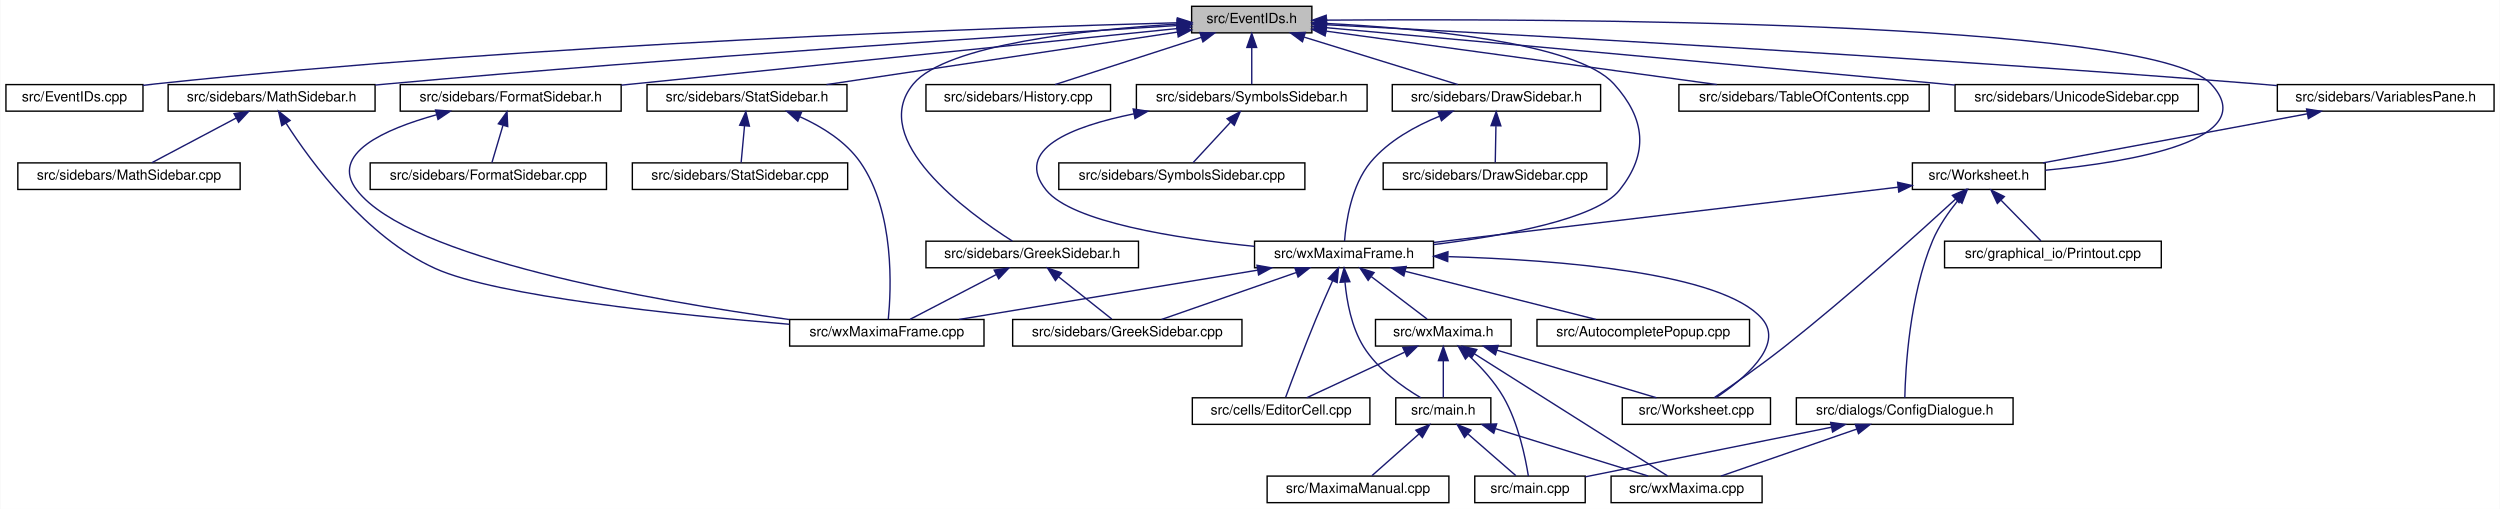
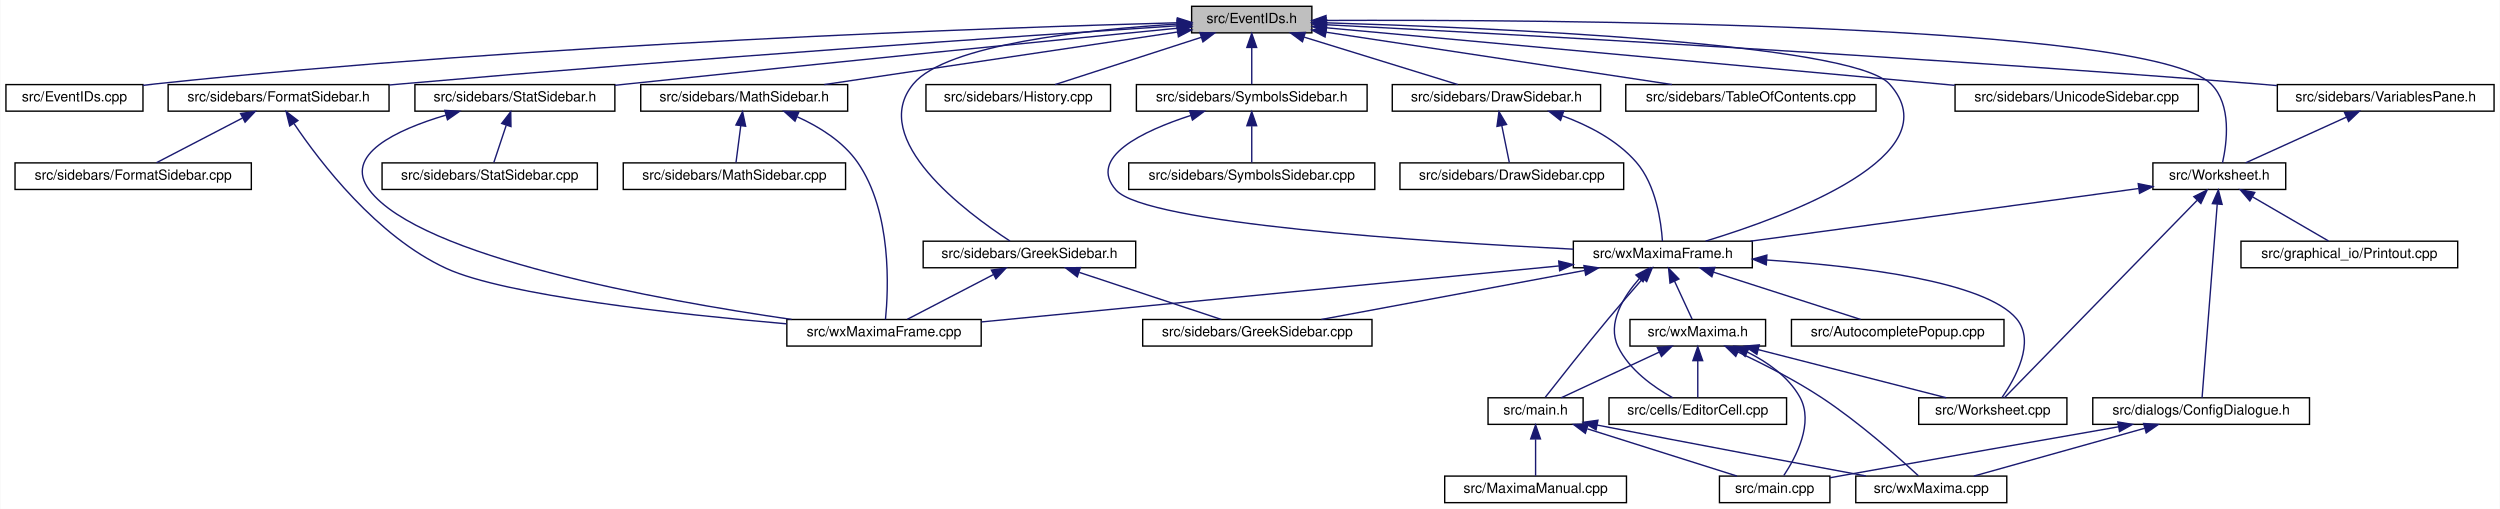
<svg xmlns="http://www.w3.org/2000/svg" xmlns:xlink="http://www.w3.org/1999/xlink" width="1788pt" height="364pt" viewBox="0.00 0.00 1787.50 364.00">
  <g id="graph0" class="graph" transform="scale(1 1) rotate(0) translate(4 360)">
    <polygon fill="white" stroke="transparent" points="-4,4 -4,-360 1783.5,-360 1783.5,4 -4,4" />
    <g id="node1" class="node">
      <g id="a_node1">
        <a xlink:title="This file declares the class EventIDs that contains unique IDs for many events wxMaxima needs.">
          <polygon fill="#bfbfbf" stroke="black" points="848,-336.5 848,-355.5 934,-355.5 934,-336.5 848,-336.5" />
          <text text-anchor="middle" x="891" y="-343.5" font-family="Helvetica,sans-Serif" font-size="10.00">src/EventIDs.h</text>
        </a>
      </g>
    </g>
    <g id="node2" class="node">
      <g id="a_node2">
        <a xlink:href="EventIDs_8cpp.html" target="_top" xlink:title="This file defines the class EventIDs that contains unique IDs for many events wxMaxima needs.">
          <polygon fill="white" stroke="black" points="0,-280.5 0,-299.5 98,-299.5 98,-280.5 0,-280.5" />
          <text text-anchor="middle" x="49" y="-287.5" font-family="Helvetica,sans-Serif" font-size="10.00">src/EventIDs.cpp</text>
        </a>
      </g>
    </g>
    <g id="edge1" class="edge">
      <path fill="none" stroke="midnightblue" d="M837.75,-343.72C710.9,-340.28 380.96,-329.05 107,-300 104.06,-299.69 101.04,-299.33 98,-298.94" />
      <polygon fill="midnightblue" stroke="midnightblue" points="837.87,-347.22 847.96,-343.99 838.06,-340.22 837.87,-347.22" />
    </g>
    <g id="node3" class="node">
      <g id="a_node3">
+         <a xlink:href="FormatSidebar_8h.html" target="_top" xlink:title="This file declares the class StatSidebar, that provides some statistics buttons.">
+           <polygon fill="white" stroke="black" points="116,-280.5 116,-299.5 274,-299.5 274,-280.5 116,-280.5" />
+           <text text-anchor="middle" x="195" y="-287.5" font-family="Helvetica,sans-Serif" font-size="10.00">src/sidebars/FormatSidebar.h</text>
+         </a>
+       </g>
+     </g>
+     <g id="edge2" class="edge">
+       <path fill="none" stroke="midnightblue" d="M837.74,-341.56C731.94,-334.62 487.84,-318.05 283,-300 280.09,-299.74 277.13,-299.48 274.14,-299.2" />
+       <polygon fill="midnightblue" stroke="midnightblue" points="837.63,-345.06 847.84,-342.22 838.09,-338.08 837.63,-345.06" />
+     </g>
+     <g id="node6" class="node">
+       <g id="a_node6">
        <a xlink:href="DrawSidebar_8h.html" target="_top" xlink:title="This file declares the class StatSidebar, that provides some statistics buttons.">
          <polygon fill="white" stroke="black" points="991.5,-280.5 991.5,-299.5 1140.5,-299.5 1140.5,-280.5 991.5,-280.5" />
          <text text-anchor="middle" x="1066" y="-287.5" font-family="Helvetica,sans-Serif" font-size="10.00">src/sidebars/DrawSidebar.h</text>
        </a>
      </g>
    </g>
-     <g id="edge2" class="edge">
+     <g id="edge5" class="edge">
      <path fill="none" stroke="midnightblue" d="M928.47,-333.44C961.47,-323.26 1008.76,-308.66 1038.4,-299.52" />
      <polygon fill="midnightblue" stroke="midnightblue" points="927.25,-330.15 918.73,-336.44 929.32,-336.84 927.25,-330.15" />
    </g>
-     <g id="node5" class="node">
-       <g id="a_node5">
+     <g id="node8" class="node">
+       <g id="a_node8">
        <a xlink:href="wxMaximaFrame_8h.html" target="_top" xlink:title="This file declares the class wxMaximaFrame.">
-           <polygon fill="white" stroke="black" points="893,-168.5 893,-187.5 1021,-187.5 1021,-168.5 893,-168.5" />
-           <text text-anchor="middle" x="957" y="-175.5" font-family="Helvetica,sans-Serif" font-size="10.00">src/wxMaximaFrame.h</text>
+           <polygon fill="white" stroke="black" points="1121,-168.5 1121,-187.5 1249,-187.5 1249,-168.5 1121,-168.5" />
+           <text text-anchor="middle" x="1185" y="-175.5" font-family="Helvetica,sans-Serif" font-size="10.00">src/wxMaximaFrame.h</text>
        </a>
      </g>
    </g>
    <g id="edge47" class="edge">
-       <path fill="none" stroke="midnightblue" d="M944.32,-343.23C1012,-339.78 1123.22,-329.63 1150,-300 1172.68,-274.91 1175.09,-250.45 1154,-224 1137.51,-203.32 1072.13,-191.39 1021.16,-185.08" />
-       <polygon fill="midnightblue" stroke="midnightblue" points="944.08,-339.74 934.26,-343.71 944.41,-346.73 944.08,-339.74" />
-     </g>
-     <g id="node16" class="node">
-       <g id="a_node16">
-         <a xlink:href="FormatSidebar_8h.html" target="_top" xlink:title="This file declares the class StatSidebar, that provides some statistics buttons.">
-           <polygon fill="white" stroke="black" points="282,-280.5 282,-299.5 440,-299.5 440,-280.5 282,-280.5" />
-           <text text-anchor="middle" x="361" y="-287.5" font-family="Helvetica,sans-Serif" font-size="10.00">src/sidebars/FormatSidebar.h</text>
-         </a>
-       </g>
-     </g>
-     <g id="edge20" class="edge">
-       <path fill="none" stroke="midnightblue" d="M837.76,-339.59C754.72,-331.14 589.33,-314.32 449,-300 446.1,-299.7 443.14,-299.4 440.15,-299.1" />
-       <polygon fill="midnightblue" stroke="midnightblue" points="837.41,-343.07 847.71,-340.6 838.12,-336.11 837.41,-343.07" />
+       <path fill="none" stroke="midnightblue" d="M944.32,-343.68C1058.89,-340.28 1320.39,-329.37 1347,-300 1393.08,-249.15 1274.3,-205.4 1215.59,-187.56" />
+       <polygon fill="midnightblue" stroke="midnightblue" points="943.92,-340.19 934.03,-343.97 944.13,-347.18 943.92,-340.19" />
    </g>
    <g id="node18" class="node">
      <g id="a_node18">
        <a xlink:href="GreekSidebar_8h.html" target="_top" xlink:title="This file declares the class wxMaximaFrame.">
-           <polygon fill="white" stroke="black" points="658,-168.5 658,-187.5 810,-187.5 810,-168.5 658,-168.5" />
-           <text text-anchor="middle" x="734" y="-175.5" font-family="Helvetica,sans-Serif" font-size="10.00">src/sidebars/GreekSidebar.h</text>
+           <polygon fill="white" stroke="black" points="656,-168.5 656,-187.5 808,-187.5 808,-168.5 656,-168.5" />
+           <text text-anchor="middle" x="732" y="-175.5" font-family="Helvetica,sans-Serif" font-size="10.00">src/sidebars/GreekSidebar.h</text>
        </a>
      </g>
    </g>
    <g id="edge23" class="edge">
-       <path fill="none" stroke="midnightblue" d="M837.44,-342.77C773.58,-338.85 672.48,-328.25 649,-300 615.85,-260.12 687.94,-207.84 719.82,-187.56" />
+       <path fill="none" stroke="midnightblue" d="M837.44,-342.77C773.58,-338.85 672.48,-328.25 649,-300 616.11,-260.43 686.8,-207.97 718.09,-187.6" />
      <polygon fill="midnightblue" stroke="midnightblue" points="837.56,-346.28 847.74,-343.36 837.96,-339.29 837.56,-346.28" />
    </g>
    <g id="node19" class="node">
      <g id="a_node19">
        <a xlink:href="History_8cpp.html" target="_top" xlink:title="This file defines the class History.">
          <polygon fill="white" stroke="black" points="658,-280.5 658,-299.5 790,-299.5 790,-280.5 658,-280.5" />
          <text text-anchor="middle" x="724" y="-287.5" font-family="Helvetica,sans-Serif" font-size="10.00">src/sidebars/History.cpp</text>
        </a>
      </g>
    </g>
    <g id="edge26" class="edge">
      <path fill="none" stroke="midnightblue" d="M854.83,-333.3C823.36,-323.13 778.51,-308.62 750.34,-299.52" />
      <polygon fill="midnightblue" stroke="midnightblue" points="853.95,-336.7 864.54,-336.44 856.1,-330.04 853.95,-336.7" />
    </g>
    <g id="node20" class="node">
      <g id="a_node20">
-         <a xlink:href="MathSidebar_8h.html" target="_top" xlink:title="This file declares the class wxMaximaFrame.">
-           <polygon fill="white" stroke="black" points="116,-280.5 116,-299.5 264,-299.5 264,-280.5 116,-280.5" />
-           <text text-anchor="middle" x="190" y="-287.5" font-family="Helvetica,sans-Serif" font-size="10.00">src/sidebars/MathSidebar.h</text>
+         <a xlink:href="StatSidebar_8h.html" target="_top" xlink:title="This file declares the class StatSidebar, that provides some statistics buttons.">
+           <polygon fill="white" stroke="black" points="292.5,-280.5 292.5,-299.5 435.5,-299.5 435.5,-280.5 292.5,-280.5" />
+           <text text-anchor="middle" x="364" y="-287.5" font-family="Helvetica,sans-Serif" font-size="10.00">src/sidebars/StatSidebar.h</text>
        </a>
      </g>
    </g>
    <g id="edge27" class="edge">
-       <path fill="none" stroke="midnightblue" d="M837.65,-341.75C730.53,-335.09 481.66,-318.9 273,-300 270.11,-299.74 267.17,-299.46 264.2,-299.18" />
-       <polygon fill="midnightblue" stroke="midnightblue" points="837.68,-345.26 847.88,-342.39 838.11,-338.27 837.68,-345.26" />
+       <path fill="none" stroke="midnightblue" d="M837.92,-339.82C754.32,-331.62 586.9,-315.04 445,-300 441.9,-299.67 438.74,-299.33 435.55,-298.99" />
+       <polygon fill="midnightblue" stroke="midnightblue" points="837.64,-343.31 847.93,-340.8 838.32,-336.34 837.64,-343.31" />
    </g>
    <g id="node22" class="node">
      <g id="a_node22">
-         <a xlink:href="StatSidebar_8h.html" target="_top" xlink:title="This file declares the class StatSidebar, that provides some statistics buttons.">
-           <polygon fill="white" stroke="black" points="458.5,-280.5 458.5,-299.5 601.5,-299.5 601.5,-280.5 458.5,-280.5" />
-           <text text-anchor="middle" x="530" y="-287.5" font-family="Helvetica,sans-Serif" font-size="10.00">src/sidebars/StatSidebar.h</text>
+         <a xlink:href="MathSidebar_8h.html" target="_top" xlink:title="This file declares the class wxMaximaFrame.">
+           <polygon fill="white" stroke="black" points="454,-280.5 454,-299.5 602,-299.5 602,-280.5 454,-280.5" />
+           <text text-anchor="middle" x="528" y="-287.5" font-family="Helvetica,sans-Serif" font-size="10.00">src/sidebars/MathSidebar.h</text>
        </a>
      </g>
    </g>
    <g id="edge30" class="edge">
-       <path fill="none" stroke="midnightblue" d="M837.87,-337.05C770.75,-327.01 655.73,-309.81 586.89,-299.51" />
-       <polygon fill="midnightblue" stroke="midnightblue" points="837.41,-340.52 847.81,-338.54 838.44,-333.6 837.41,-340.52" />
+       <path fill="none" stroke="midnightblue" d="M837.95,-337.11C770.56,-327.08 654.7,-309.85 585.33,-299.53" />
+       <polygon fill="midnightblue" stroke="midnightblue" points="837.53,-340.58 847.93,-338.59 838.56,-333.66 837.53,-340.58" />
    </g>
    <g id="node24" class="node">
      <g id="a_node24">
+         <a xlink:href="TableOfContents_8cpp.html" target="_top" xlink:title="This file defines the class Structure.">
+           <polygon fill="white" stroke="black" points="1158.5,-280.5 1158.5,-299.5 1337.5,-299.5 1337.5,-280.5 1158.5,-280.5" />
+           <text text-anchor="middle" x="1248" y="-287.5" font-family="Helvetica,sans-Serif" font-size="10.00">src/sidebars/TableOfContents.cpp</text>
+         </a>
+       </g>
+     </g>
+     <g id="edge33" class="edge">
+       <path fill="none" stroke="midnightblue" d="M944.31,-336.94C1010.73,-326.89 1123.72,-309.8 1191.56,-299.54" />
+       <polygon fill="midnightblue" stroke="midnightblue" points="943.43,-333.53 934.06,-338.49 944.47,-340.45 943.43,-333.53" />
+     </g>
+     <g id="node25" class="node">
+       <g id="a_node25">
        <a xlink:href="SymbolsSidebar_8h.html" target="_top" xlink:title="This file declares the class wxMaximaFrame.">
          <polygon fill="white" stroke="black" points="808.5,-280.5 808.5,-299.5 973.5,-299.5 973.5,-280.5 808.5,-280.5" />
          <text text-anchor="middle" x="891" y="-287.5" font-family="Helvetica,sans-Serif" font-size="10.00">src/sidebars/SymbolsSidebar.h</text>
        </a>
      </g>
    </g>
-     <g id="edge33" class="edge">
+     <g id="edge34" class="edge">
      <path fill="none" stroke="midnightblue" d="M891,-325.8C891,-316.91 891,-306.78 891,-299.75" />
      <polygon fill="midnightblue" stroke="midnightblue" points="887.5,-326.08 891,-336.08 894.5,-326.08 887.5,-326.08" />
-     </g>
-     <g id="node26" class="node">
-       <g id="a_node26">
-         <a xlink:href="TableOfContents_8cpp.html" target="_top" xlink:title="This file defines the class Structure.">
-           <polygon fill="white" stroke="black" points="1196.5,-280.5 1196.5,-299.5 1375.5,-299.5 1375.5,-280.5 1196.5,-280.5" />
-           <text text-anchor="middle" x="1286" y="-287.5" font-family="Helvetica,sans-Serif" font-size="10.00">src/sidebars/TableOfContents.cpp</text>
-         </a>
-       </g>
-     </g>
-     <g id="edge36" class="edge">
-       <path fill="none" stroke="midnightblue" d="M944.31,-337.71C1016.89,-327.79 1146.58,-310.06 1223.61,-299.53" />
-       <polygon fill="midnightblue" stroke="midnightblue" points="943.46,-334.3 934.02,-339.12 944.41,-341.23 943.46,-334.3" />
    </g>
    <g id="node27" class="node">
      <g id="a_node27">
        <a xlink:href="UnicodeSidebar_8cpp.html" target="_top" xlink:title="This file defines the class UnicodeSidebar.">
          <polygon fill="white" stroke="black" points="1394,-280.5 1394,-299.5 1568,-299.5 1568,-280.5 1394,-280.5" />
          <text text-anchor="middle" x="1481" y="-287.5" font-family="Helvetica,sans-Serif" font-size="10.00">src/sidebars/UnicodeSidebar.cpp</text>
        </a>
      </g>
    </g>
    <g id="edge37" class="edge">
-       <path fill="none" stroke="midnightblue" d="M944.31,-340.19C1034.88,-332.01 1224.61,-314.82 1385,-300 1387.92,-299.73 1390.88,-299.46 1393.88,-299.18" />
-       <polygon fill="midnightblue" stroke="midnightblue" points="943.93,-336.71 934.29,-341.1 944.56,-343.68 943.93,-336.71" />
+       <path fill="none" stroke="midnightblue" d="M944.46,-340.11C1046.52,-330.77 1269.95,-310.32 1393.87,-298.97" />
+       <polygon fill="midnightblue" stroke="midnightblue" points="944.02,-336.63 934.38,-341.03 944.66,-343.6 944.02,-336.63" />
    </g>
    <g id="node28" class="node">
      <g id="a_node28">
        <a xlink:href="VariablesPane_8h.html" target="_top" xlink:title="The file that contains the &quot;variables&quot; sidepane.">
          <polygon fill="white" stroke="black" points="1624.5,-280.5 1624.5,-299.5 1779.5,-299.5 1779.5,-280.5 1624.5,-280.5" />
          <text text-anchor="middle" x="1702" y="-287.5" font-family="Helvetica,sans-Serif" font-size="10.00">src/sidebars/VariablesPane.h</text>
        </a>
      </g>
    </g>
    <g id="edge38" class="edge">
      <path fill="none" stroke="midnightblue" d="M944.74,-342.28C1064.35,-336.09 1361.61,-319.92 1610,-300 1614.64,-299.63 1619.41,-299.22 1624.22,-298.8" />
      <polygon fill="midnightblue" stroke="midnightblue" points="944.2,-338.8 934.4,-342.81 944.56,-345.79 944.2,-338.8" />
    </g>
    <g id="node29" class="node">
      <g id="a_node29">
        <a xlink:href="Worksheet_8h.html" target="_top" xlink:title="This file defines the class Worksheet.">
-           <polygon fill="white" stroke="black" points="1363.5,-224.5 1363.5,-243.5 1458.5,-243.5 1458.5,-224.5 1363.5,-224.5" />
-           <text text-anchor="middle" x="1411" y="-231.5" font-family="Helvetica,sans-Serif" font-size="10.00">src/Worksheet.h</text>
+           <polygon fill="white" stroke="black" points="1535.5,-224.5 1535.5,-243.5 1630.5,-243.5 1630.5,-224.5 1535.5,-224.5" />
+           <text text-anchor="middle" x="1583" y="-231.5" font-family="Helvetica,sans-Serif" font-size="10.00">src/Worksheet.h</text>
        </a>
      </g>
    </g>
    <g id="edge46" class="edge">
-       <path fill="none" stroke="midnightblue" d="M944.42,-345.59C1098.27,-346.72 1534.08,-345.83 1577,-300 1614.61,-259.85 1519.96,-244.12 1458.59,-238.25" />
-       <polygon fill="midnightblue" stroke="midnightblue" points="944.3,-342.09 934.27,-345.51 944.25,-349.09 944.3,-342.09" />
+       <path fill="none" stroke="midnightblue" d="M944.23,-345.39C1097.54,-346 1532.02,-343.8 1577,-300 1592.1,-285.29 1588.43,-257.64 1585.29,-243.62" />
+       <polygon fill="midnightblue" stroke="midnightblue" points="944.13,-341.89 934.11,-345.35 944.1,-348.89 944.13,-341.89" />
    </g>
    <g id="node4" class="node">
      <g id="a_node4">
-         <a xlink:href="DrawSidebar_8cpp.html" target="_top" xlink:title="This file defines the class StatSidebar.">
-           <polygon fill="white" stroke="black" points="985,-224.5 985,-243.5 1145,-243.5 1145,-224.5 985,-224.5" />
-           <text text-anchor="middle" x="1065" y="-231.5" font-family="Helvetica,sans-Serif" font-size="10.00">src/sidebars/DrawSidebar.cpp</text>
+         <a xlink:href="FormatSidebar_8cpp.html" target="_top" xlink:title="This file defines the class FormatSidebar.">
+           <polygon fill="white" stroke="black" points="6.5,-224.5 6.5,-243.5 175.5,-243.5 175.5,-224.5 6.5,-224.5" />
+           <text text-anchor="middle" x="91" y="-231.5" font-family="Helvetica,sans-Serif" font-size="10.00">src/sidebars/FormatSidebar.cpp</text>
        </a>
      </g>
    </g>
    <g id="edge3" class="edge">
-       <path fill="none" stroke="midnightblue" d="M1065.64,-269.8C1065.48,-260.91 1065.29,-250.78 1065.16,-243.75" />
-       <polygon fill="midnightblue" stroke="midnightblue" points="1062.15,-270.15 1065.83,-280.08 1069.15,-270.02 1062.15,-270.15" />
+       <path fill="none" stroke="midnightblue" d="M169.17,-275.59C149.94,-265.61 124.26,-252.27 107.67,-243.65" />
+       <polygon fill="midnightblue" stroke="midnightblue" points="167.8,-278.82 178.29,-280.32 171.03,-272.61 167.8,-278.82" />
+     </g>
+     <g id="node5" class="node">
+       <g id="a_node5">
+         <a xlink:href="wxMaximaFrame_8cpp.html" target="_top" xlink:title="This file defines the class wxMaximaFrame.">
+           <polygon fill="white" stroke="black" points="558.5,-112.5 558.5,-131.5 697.5,-131.5 697.5,-112.5 558.5,-112.5" />
+           <text text-anchor="middle" x="628" y="-119.5" font-family="Helvetica,sans-Serif" font-size="10.00">src/wxMaximaFrame.cpp</text>
+         </a>
+       </g>
    </g>
    <g id="edge4" class="edge">
-       <path fill="none" stroke="midnightblue" d="M1025.39,-276.92C1007.98,-269.86 988.75,-259.27 976,-244 962.13,-227.4 958.38,-201.08 957.37,-187.59" />
-       <polygon fill="midnightblue" stroke="midnightblue" points="1024.23,-280.22 1034.82,-280.48 1026.7,-273.67 1024.23,-280.22" />
-     </g>
-     <g id="node6" class="node">
-       <g id="a_node6">
-         <a xlink:href="AutocompletePopup_8cpp.html" target="_top" xlink:title="This file defines the class AutocompletePopup.">
-           <polygon fill="white" stroke="black" points="1095,-112.5 1095,-131.5 1247,-131.5 1247,-112.5 1095,-112.5" />
-           <text text-anchor="middle" x="1171" y="-119.5" font-family="Helvetica,sans-Serif" font-size="10.00">src/AutocompletePopup.cpp</text>
-         </a>
-       </g>
-     </g>
-     <g id="edge5" class="edge">
-       <path fill="none" stroke="midnightblue" d="M1000.76,-165.96C1041.17,-155.76 1100.37,-140.82 1137.25,-131.52" />
-       <polygon fill="midnightblue" stroke="midnightblue" points="999.75,-162.6 990.91,-168.44 1001.46,-169.39 999.75,-162.6" />
+       <path fill="none" stroke="midnightblue" d="M206.04,-271.59C224.67,-243.96 265.22,-190.88 315,-168 357.09,-148.66 479.69,-135.26 558.38,-128.38" />
+       <polygon fill="midnightblue" stroke="midnightblue" points="202.95,-269.93 200.39,-280.21 208.8,-273.77 202.95,-269.93" />
    </g>
    <g id="node7" class="node">
      <g id="a_node7">
+         <a xlink:href="DrawSidebar_8cpp.html" target="_top" xlink:title="This file defines the class StatSidebar.">
+           <polygon fill="white" stroke="black" points="997,-224.5 997,-243.5 1157,-243.5 1157,-224.5 997,-224.5" />
+           <text text-anchor="middle" x="1077" y="-231.5" font-family="Helvetica,sans-Serif" font-size="10.00">src/sidebars/DrawSidebar.cpp</text>
+         </a>
+       </g>
+     </g>
+     <g id="edge6" class="edge">
+       <path fill="none" stroke="midnightblue" d="M1069.85,-270.1C1071.68,-261.14 1073.77,-250.86 1075.22,-243.75" />
+       <polygon fill="midnightblue" stroke="midnightblue" points="1066.38,-269.59 1067.82,-280.08 1073.24,-270.98 1066.38,-269.59" />
+     </g>
+     <g id="edge7" class="edge">
+       <path fill="none" stroke="midnightblue" d="M1113.14,-277.17C1131.91,-270.3 1152.27,-259.78 1166,-244 1180.2,-227.68 1183.8,-201.24 1184.71,-187.66" />
+       <polygon fill="midnightblue" stroke="midnightblue" points="1111.85,-273.91 1103.51,-280.44 1114.1,-280.54 1111.85,-273.91" />
+     </g>
+     <g id="edge22" class="edge">
+       <path fill="none" stroke="midnightblue" d="M1110.65,-169.79C1002.46,-159.3 803.05,-139.97 697.6,-129.75" />
+       <polygon fill="midnightblue" stroke="midnightblue" points="1110.54,-173.3 1120.83,-170.78 1111.22,-166.33 1110.54,-173.3" />
+     </g>
+     <g id="node9" class="node">
+       <g id="a_node9">
+         <a xlink:href="AutocompletePopup_8cpp.html" target="_top" xlink:title="This file defines the class AutocompletePopup.">
+           <polygon fill="white" stroke="black" points="1277,-112.5 1277,-131.5 1429,-131.5 1429,-112.5 1277,-112.5" />
+           <text text-anchor="middle" x="1353" y="-119.5" font-family="Helvetica,sans-Serif" font-size="10.00">src/AutocompletePopup.cpp</text>
+         </a>
+       </g>
+     </g>
+     <g id="edge8" class="edge">
+       <path fill="none" stroke="midnightblue" d="M1221.39,-165.3C1253.04,-155.13 1298.17,-140.62 1326.5,-131.52" />
+       <polygon fill="midnightblue" stroke="midnightblue" points="1220.07,-162.05 1211.62,-168.44 1222.21,-168.72 1220.07,-162.05" />
+     </g>
+     <g id="node10" class="node">
+       <g id="a_node10">
        <a xlink:href="EditorCell_8cpp.html" target="_top" xlink:title="This file defines the class EditorCell.">
-           <polygon fill="white" stroke="black" points="848.5,-56.5 848.5,-75.5 975.5,-75.5 975.5,-56.5 848.5,-56.5" />
-           <text text-anchor="middle" x="912" y="-63.5" font-family="Helvetica,sans-Serif" font-size="10.00">src/cells/EditorCell.cpp</text>
-         </a>
-       </g>
-     </g>
-     <g id="edge6" class="edge">
-       <path fill="none" stroke="midnightblue" d="M948.8,-159.11C945.1,-150.9 940.73,-141 937,-132 928.76,-112.12 919.89,-88.46 915.25,-75.89" />
-       <polygon fill="midnightblue" stroke="midnightblue" points="945.71,-160.77 953.03,-168.43 952.08,-157.88 945.71,-160.77" />
-     </g>
-     <g id="node8" class="node">
-       <g id="a_node8">
+           <polygon fill="white" stroke="black" points="1146.5,-56.5 1146.5,-75.5 1273.5,-75.5 1273.5,-56.5 1146.5,-56.5" />
+           <text text-anchor="middle" x="1210" y="-63.5" font-family="Helvetica,sans-Serif" font-size="10.00">src/cells/EditorCell.cpp</text>
+         </a>
+       </g>
+     </g>
+     <g id="edge9" class="edge">
+       <path fill="none" stroke="midnightblue" d="M1168.25,-160.84C1156.75,-147.71 1144.91,-128.69 1153,-112 1161.03,-95.43 1178.44,-83.13 1191.92,-75.61" />
+       <polygon fill="midnightblue" stroke="midnightblue" points="1165.77,-163.32 1175.18,-168.19 1170.86,-158.51 1165.77,-163.32" />
+     </g>
+     <g id="node11" class="node">
+       <g id="a_node11">
        <a xlink:href="main_8h.html" target="_top" xlink:title="This file declares the class wxMaxima that contains most of the program's logic.">
-           <polygon fill="white" stroke="black" points="994,-56.5 994,-75.5 1062,-75.5 1062,-56.5 994,-56.5" />
-           <text text-anchor="middle" x="1028" y="-63.5" font-family="Helvetica,sans-Serif" font-size="10.00">src/main.h</text>
-         </a>
-       </g>
-     </g>
-     <g id="edge7" class="edge">
-       <path fill="none" stroke="midnightblue" d="M957.69,-158.14C958.96,-144.44 962.32,-125.93 971,-112 981,-95.95 998.85,-83.26 1011.92,-75.5" />
-       <polygon fill="midnightblue" stroke="midnightblue" points="954.19,-158.11 957.05,-168.32 961.17,-158.56 954.19,-158.11" />
+           <polygon fill="white" stroke="black" points="1060,-56.5 1060,-75.5 1128,-75.5 1128,-56.5 1060,-56.5" />
+           <text text-anchor="middle" x="1094" y="-63.5" font-family="Helvetica,sans-Serif" font-size="10.00">src/main.h</text>
+         </a>
+       </g>
+     </g>
+     <g id="edge10" class="edge">
+       <path fill="none" stroke="midnightblue" d="M1170.67,-160.78C1163.23,-152.28 1154.04,-141.65 1146,-132 1129.54,-112.23 1110.83,-88.53 1100.96,-75.92" />
+       <polygon fill="midnightblue" stroke="midnightblue" points="1168.19,-163.26 1177.42,-168.46 1173.45,-158.64 1168.19,-163.26" />
+     </g>
+     <g id="node15" class="node">
+       <g id="a_node15">
+         <a xlink:href="GreekSidebar_8cpp.html" target="_top" xlink:title="This file defines the class GreekSidebar.">
+           <polygon fill="white" stroke="black" points="813,-112.5 813,-131.5 977,-131.5 977,-112.5 813,-112.5" />
+           <text text-anchor="middle" x="895" y="-119.5" font-family="Helvetica,sans-Serif" font-size="10.00">src/sidebars/GreekSidebar.cpp</text>
+         </a>
+       </g>
+     </g>
+     <g id="edge14" class="edge">
+       <path fill="none" stroke="midnightblue" d="M1129.15,-166.6C1074.35,-156.4 991.77,-141.02 940.74,-131.52" />
+       <polygon fill="midnightblue" stroke="midnightblue" points="1128.58,-170.05 1139.05,-168.44 1129.86,-163.17 1128.58,-170.05" />
+     </g>
+     <g id="node16" class="node">
+       <g id="a_node16">
+         <a xlink:href="Worksheet_8cpp.html" target="_top" xlink:title="This file defines the class Worksheet.">
+           <polygon fill="white" stroke="black" points="1368,-56.5 1368,-75.5 1474,-75.5 1474,-56.5 1368,-56.5" />
+           <text text-anchor="middle" x="1421" y="-63.5" font-family="Helvetica,sans-Serif" font-size="10.00">src/Worksheet.cpp</text>
+         </a>
+       </g>
+     </g>
+     <g id="edge15" class="edge">
+       <path fill="none" stroke="midnightblue" d="M1259.23,-174.05C1325.51,-169.68 1415.52,-158.83 1438,-132 1451.78,-115.55 1436.97,-89.17 1427.55,-75.63" />
+       <polygon fill="midnightblue" stroke="midnightblue" points="1258.98,-170.56 1249.22,-174.68 1259.42,-177.55 1258.98,-170.56" />
+     </g>
+     <g id="node17" class="node">
+       <g id="a_node17">
+         <a xlink:href="wxMaxima_8h.html" target="_top" xlink:title="This file declares the class wxMaxima that contains most of the program's logic.">
+           <polygon fill="white" stroke="black" points="1161.5,-112.5 1161.5,-131.5 1258.5,-131.5 1258.5,-112.5 1161.5,-112.5" />
+           <text text-anchor="middle" x="1210" y="-119.5" font-family="Helvetica,sans-Serif" font-size="10.00">src/wxMaxima.h</text>
+         </a>
+       </g>
+     </g>
+     <g id="edge16" class="edge">
+       <path fill="none" stroke="midnightblue" d="M1193.34,-158.98C1197.58,-149.82 1202.55,-139.09 1205.95,-131.75" />
+       <polygon fill="midnightblue" stroke="midnightblue" points="1190.15,-157.54 1189.13,-168.08 1196.51,-160.48 1190.15,-157.54" />
    </g>
    <g id="node12" class="node">
      <g id="a_node12">
-         <a xlink:href="GreekSidebar_8cpp.html" target="_top" xlink:title="This file defines the class GreekSidebar.">
-           <polygon fill="white" stroke="black" points="720,-112.5 720,-131.5 884,-131.5 884,-112.5 720,-112.5" />
-           <text text-anchor="middle" x="802" y="-119.5" font-family="Helvetica,sans-Serif" font-size="10.00">src/sidebars/GreekSidebar.cpp</text>
+         <a xlink:href="main_8cpp.html" target="_top" xlink:title="The file that defines the starting point of the program.">
+           <polygon fill="white" stroke="black" points="1225.5,-0.5 1225.5,-19.5 1304.5,-19.5 1304.5,-0.5 1225.5,-0.5" />
+           <text text-anchor="middle" x="1265" y="-7.5" font-family="Helvetica,sans-Serif" font-size="10.00">src/main.cpp</text>
        </a>
      </g>
    </g>
    <g id="edge11" class="edge">
-       <path fill="none" stroke="midnightblue" d="M922.67,-165.04C893.5,-154.88 852.36,-140.55 826.45,-131.52" />
-       <polygon fill="midnightblue" stroke="midnightblue" points="921.84,-168.46 932.44,-168.44 924.15,-161.85 921.84,-168.46" />
+       <path fill="none" stroke="midnightblue" d="M1131.04,-53.3C1163.26,-43.13 1209.19,-28.62 1238.03,-19.52" />
+       <polygon fill="midnightblue" stroke="midnightblue" points="1129.58,-50.09 1121.1,-56.44 1131.69,-56.77 1129.58,-50.09" />
    </g>
    <g id="node13" class="node">
      <g id="a_node13">
-         <a xlink:href="wxMaxima_8h.html" target="_top" xlink:title="This file declares the class wxMaxima that contains most of the program's logic.">
-           <polygon fill="white" stroke="black" points="979.5,-112.5 979.5,-131.5 1076.5,-131.5 1076.5,-112.5 979.5,-112.5" />
-           <text text-anchor="middle" x="1028" y="-119.5" font-family="Helvetica,sans-Serif" font-size="10.00">src/wxMaxima.h</text>
+         <a xlink:href="MaximaManual_8cpp.html" target="_top" xlink:title="This file defines the class MaximaManual.">
+           <polygon fill="white" stroke="black" points="1029,-0.5 1029,-19.5 1159,-19.5 1159,-0.5 1029,-0.5" />
+           <text text-anchor="middle" x="1094" y="-7.5" font-family="Helvetica,sans-Serif" font-size="10.00">src/MaximaManual.cpp</text>
        </a>
      </g>
    </g>
    <g id="edge12" class="edge">
-       <path fill="none" stroke="midnightblue" d="M976.59,-162.1C989.37,-152.38 1005.61,-140.03 1016.39,-131.83" />
-       <polygon fill="midnightblue" stroke="midnightblue" points="974.25,-159.48 968.41,-168.32 978.49,-165.06 974.25,-159.48" />
+       <path fill="none" stroke="midnightblue" d="M1094,-45.8C1094,-36.91 1094,-26.78 1094,-19.75" />
+       <polygon fill="midnightblue" stroke="midnightblue" points="1090.5,-46.08 1094,-56.08 1097.5,-46.08 1090.5,-46.08" />
    </g>
    <g id="node14" class="node">
      <g id="a_node14">
-         <a xlink:href="Worksheet_8cpp.html" target="_top" xlink:title="This file defines the class Worksheet.">
-           <polygon fill="white" stroke="black" points="1156,-56.5 1156,-75.5 1262,-75.5 1262,-56.5 1156,-56.5" />
-           <text text-anchor="middle" x="1209" y="-63.5" font-family="Helvetica,sans-Serif" font-size="10.00">src/Worksheet.cpp</text>
-         </a>
-       </g>
+         <a xlink:href="wxMaxima_8cpp.html" target="_top" xlink:title="This file defines the contents of the class wxMaxima that contains most of the program's logic.">
+           <polygon fill="white" stroke="black" points="1323,-0.5 1323,-19.5 1431,-19.5 1431,-0.5 1323,-0.5" />
+           <text text-anchor="middle" x="1377" y="-7.5" font-family="Helvetica,sans-Serif" font-size="10.00">src/wxMaxima.cpp</text>
+         </a>
+       </g>
+     </g>
+     <g id="edge13" class="edge">
+       <path fill="none" stroke="midnightblue" d="M1137.7,-56.06C1137.8,-56.04 1137.9,-56.02 1138,-56 1204.7,-42.9 1282.04,-28.48 1330.25,-19.58" />
+       <polygon fill="midnightblue" stroke="midnightblue" points="1137.22,-52.59 1128.1,-57.97 1138.59,-59.45 1137.22,-52.59" />
+     </g>
+     <g id="edge17" class="edge">
+       <path fill="none" stroke="midnightblue" d="M1210,-101.8C1210,-92.91 1210,-82.78 1210,-75.75" />
+       <polygon fill="midnightblue" stroke="midnightblue" points="1206.5,-102.08 1210,-112.08 1213.5,-102.08 1206.5,-102.08" />
    </g>
    <g id="edge18" class="edge">
-       <path fill="none" stroke="midnightblue" d="M1031.62,-176.46C1110.57,-174.12 1227.61,-164.98 1256,-132 1272.44,-112.9 1242.14,-88.31 1222.97,-75.55" />
-       <polygon fill="midnightblue" stroke="midnightblue" points="1031.13,-172.97 1021.23,-176.74 1031.32,-179.97 1031.13,-172.97" />
-     </g>
-     <g id="node15" class="node">
-       <g id="a_node15">
-         <a xlink:href="wxMaximaFrame_8cpp.html" target="_top" xlink:title="This file defines the class wxMaximaFrame.">
-           <polygon fill="white" stroke="black" points="560.5,-112.5 560.5,-131.5 699.5,-131.5 699.5,-112.5 560.5,-112.5" />
-           <text text-anchor="middle" x="630" y="-119.5" font-family="Helvetica,sans-Serif" font-size="10.00">src/wxMaximaFrame.cpp</text>
-         </a>
-       </g>
+       <path fill="none" stroke="midnightblue" d="M1182.28,-108.1C1160.61,-98.01 1131.1,-84.27 1112.29,-75.52" />
+       <polygon fill="midnightblue" stroke="midnightblue" points="1181.08,-111.4 1191.62,-112.44 1184.03,-105.05 1181.08,-111.4" />
    </g>
    <g id="edge19" class="edge">
-       <path fill="none" stroke="midnightblue" d="M895.18,-166.79C833.39,-156.59 739.47,-141.08 681.57,-131.52" />
-       <polygon fill="midnightblue" stroke="midnightblue" points="894.75,-170.27 905.19,-168.44 895.89,-163.36 894.75,-170.27" />
-     </g>
-     <g id="node9" class="node">
-       <g id="a_node9">
-         <a xlink:href="main_8cpp.html" target="_top" xlink:title="The file that defines the starting point of the program.">
-           <polygon fill="white" stroke="black" points="1050.5,-0.5 1050.5,-19.5 1129.5,-19.5 1129.5,-0.5 1050.5,-0.5" />
-           <text text-anchor="middle" x="1090" y="-7.5" font-family="Helvetica,sans-Serif" font-size="10.00">src/main.cpp</text>
-         </a>
-       </g>
-     </g>
-     <g id="edge8" class="edge">
-       <path fill="none" stroke="midnightblue" d="M1045.75,-49.54C1056.81,-39.91 1070.63,-27.87 1079.86,-19.83" />
-       <polygon fill="midnightblue" stroke="midnightblue" points="1043.2,-47.12 1037.96,-56.32 1047.8,-52.4 1043.2,-47.12" />
-     </g>
-     <g id="node10" class="node">
-       <g id="a_node10">
-         <a xlink:href="MaximaManual_8cpp.html" target="_top" xlink:title="This file defines the class MaximaManual.">
-           <polygon fill="white" stroke="black" points="902,-0.5 902,-19.5 1032,-19.5 1032,-0.5 902,-0.5" />
-           <text text-anchor="middle" x="967" y="-7.5" font-family="Helvetica,sans-Serif" font-size="10.00">src/MaximaManual.cpp</text>
-         </a>
-       </g>
-     </g>
-     <g id="edge9" class="edge">
-       <path fill="none" stroke="midnightblue" d="M1010.53,-49.54C999.66,-39.91 986.06,-27.87 976.98,-19.83" />
-       <polygon fill="midnightblue" stroke="midnightblue" points="1008.39,-52.32 1018.2,-56.32 1013.03,-47.07 1008.39,-52.32" />
-     </g>
-     <g id="node11" class="node">
-       <g id="a_node11">
-         <a xlink:href="wxMaxima_8cpp.html" target="_top" xlink:title="This file defines the contents of the class wxMaxima that contains most of the program's logic.">
-           <polygon fill="white" stroke="black" points="1148,-0.5 1148,-19.5 1256,-19.5 1256,-0.5 1148,-0.5" />
-           <text text-anchor="middle" x="1202" y="-7.5" font-family="Helvetica,sans-Serif" font-size="10.00">src/wxMaxima.cpp</text>
-         </a>
-       </g>
-     </g>
-     <g id="edge10" class="edge">
-       <path fill="none" stroke="midnightblue" d="M1065.26,-53.44C1098.07,-43.26 1145.08,-28.66 1174.56,-19.52" />
-       <polygon fill="midnightblue" stroke="midnightblue" points="1064.08,-50.14 1055.57,-56.44 1066.16,-56.82 1064.08,-50.14" />
-     </g>
-     <g id="edge13" class="edge">
-       <path fill="none" stroke="midnightblue" d="M1000.28,-108.1C978.61,-98.01 949.1,-84.27 930.29,-75.52" />
-       <polygon fill="midnightblue" stroke="midnightblue" points="999.08,-111.4 1009.62,-112.44 1002.03,-105.05 999.08,-111.4" />
-     </g>
-     <g id="edge14" class="edge">
-       <path fill="none" stroke="midnightblue" d="M1028,-101.8C1028,-92.91 1028,-82.78 1028,-75.75" />
-       <polygon fill="midnightblue" stroke="midnightblue" points="1024.5,-102.08 1028,-112.08 1031.5,-102.08 1024.5,-102.08" />
-     </g>
-     <g id="edge15" class="edge">
-       <path fill="none" stroke="midnightblue" d="M1046.41,-105.54C1054.96,-97.51 1064.61,-87.06 1071,-76 1081.7,-57.47 1086.79,-32.43 1088.84,-19.51" />
-       <polygon fill="midnightblue" stroke="midnightblue" points="1043.81,-103.17 1038.7,-112.45 1048.48,-108.38 1043.81,-103.17" />
-     </g>
-     <g id="edge17" class="edge">
-       <path fill="none" stroke="midnightblue" d="M1050.13,-107.01C1086.66,-83.92 1158.48,-38.51 1188.41,-19.59" />
-       <polygon fill="midnightblue" stroke="midnightblue" points="1048.24,-104.07 1041.65,-112.37 1051.98,-109.98 1048.24,-104.07" />
-     </g>
-     <g id="edge16" class="edge">
-       <path fill="none" stroke="midnightblue" d="M1066.32,-109.57C1100.46,-99.38 1149.66,-84.7 1180.45,-75.52" />
-       <polygon fill="midnightblue" stroke="midnightblue" points="1065.26,-106.23 1056.68,-112.44 1067.26,-112.94 1065.26,-106.23" />
-     </g>
-     <g id="edge22" class="edge">
-       <path fill="none" stroke="midnightblue" d="M307.95,-277.91C270.78,-267.64 231.02,-250 251,-224 288.45,-175.27 461.5,-145.05 560.32,-131.46" />
-       <polygon fill="midnightblue" stroke="midnightblue" points="307.25,-281.35 317.81,-280.49 309.02,-274.57 307.25,-281.35" />
-     </g>
-     <g id="node17" class="node">
-       <g id="a_node17">
-         <a xlink:href="FormatSidebar_8cpp.html" target="_top" xlink:title="This file defines the class FormatSidebar.">
-           <polygon fill="white" stroke="black" points="260.5,-224.5 260.5,-243.5 429.5,-243.5 429.5,-224.5 260.5,-224.5" />
-           <text text-anchor="middle" x="345" y="-231.5" font-family="Helvetica,sans-Serif" font-size="10.00">src/sidebars/FormatSidebar.cpp</text>
-         </a>
-       </g>
+       <path fill="none" stroke="midnightblue" d="M1245.45,-108.2C1259.78,-101.06 1274.84,-90.61 1283,-76 1293.27,-57.6 1280.2,-32.94 1271.53,-19.92" />
+       <polygon fill="midnightblue" stroke="midnightblue" points="1243.85,-105.08 1236.21,-112.41 1246.76,-111.44 1243.85,-105.08" />
    </g>
    <g id="edge21" class="edge">
-       <path fill="none" stroke="midnightblue" d="M355.49,-270.4C352.81,-261.36 349.72,-250.94 347.59,-243.75" />
-       <polygon fill="midnightblue" stroke="midnightblue" points="352.16,-271.49 358.36,-280.08 358.87,-269.5 352.16,-271.49" />
+       <path fill="none" stroke="midnightblue" d="M1238.76,-108.23C1256.39,-99.93 1279.11,-88.39 1298,-76 1325.03,-58.27 1353.55,-32.9 1367.79,-19.71" />
+       <polygon fill="midnightblue" stroke="midnightblue" points="1237.16,-105.11 1229.55,-112.49 1240.09,-111.47 1237.16,-105.11" />
+     </g>
+     <g id="edge20" class="edge">
+       <path fill="none" stroke="midnightblue" d="M1253.14,-109.96C1292.99,-99.76 1351.36,-84.82 1387.72,-75.52" />
+       <polygon fill="midnightblue" stroke="midnightblue" points="1252.25,-106.57 1243.43,-112.44 1253.99,-113.35 1252.25,-106.57" />
+     </g>
+     <g id="edge25" class="edge">
+       <path fill="none" stroke="midnightblue" d="M706.17,-163.59C686.94,-153.61 661.26,-140.27 644.67,-131.65" />
+       <polygon fill="midnightblue" stroke="midnightblue" points="704.8,-166.82 715.29,-168.32 708.03,-160.61 704.8,-166.82" />
    </g>
    <g id="edge24" class="edge">
-       <path fill="none" stroke="midnightblue" d="M752.76,-162.1C765,-152.38 780.56,-140.03 790.88,-131.83" />
-       <polygon fill="midnightblue" stroke="midnightblue" points="750.58,-159.36 744.93,-168.32 754.93,-164.85 750.58,-159.36" />
-     </g>
-     <g id="edge25" class="edge">
-       <path fill="none" stroke="midnightblue" d="M708.17,-163.59C688.94,-153.61 663.26,-140.27 646.67,-131.65" />
-       <polygon fill="midnightblue" stroke="midnightblue" points="706.8,-166.82 717.29,-168.32 710.03,-160.61 706.8,-166.82" />
+       <path fill="none" stroke="midnightblue" d="M767.7,-165.17C798.4,-155 841.92,-140.59 869.29,-131.52" />
+       <polygon fill="midnightblue" stroke="midnightblue" points="766.22,-161.98 757.83,-168.44 768.42,-168.62 766.22,-161.98" />
    </g>
    <g id="edge29" class="edge">
-       <path fill="none" stroke="midnightblue" d="M200.33,-271.86C218.13,-244.16 257.46,-190.41 307,-168 350.91,-148.14 479.27,-134.79 560.34,-128.08" />
-       <polygon fill="midnightblue" stroke="midnightblue" points="197.28,-270.14 194.96,-280.48 203.22,-273.84 197.28,-270.14" />
+       <path fill="none" stroke="midnightblue" d="M314.59,-277.65C279.15,-267.11 240.76,-249.23 260,-224 296.46,-176.19 466.2,-145.4 561.9,-131.54" />
+       <polygon fill="midnightblue" stroke="midnightblue" points="313.89,-281.08 324.46,-280.42 315.79,-274.35 313.89,-281.08" />
    </g>
    <g id="node21" class="node">
      <g id="a_node21">
-         <a xlink:href="MathSidebar_8cpp.html" target="_top" xlink:title="This file defines the class SymbolsSidebar.">
-           <polygon fill="white" stroke="black" points="8.5,-224.5 8.5,-243.5 167.5,-243.5 167.5,-224.5 8.5,-224.5" />
-           <text text-anchor="middle" x="88" y="-231.5" font-family="Helvetica,sans-Serif" font-size="10.00">src/sidebars/MathSidebar.cpp</text>
+         <a xlink:href="StatSidebar_8cpp.html" target="_top" xlink:title="This file defines the class StatSidebar.">
+           <polygon fill="white" stroke="black" points="269,-224.5 269,-243.5 423,-243.5 423,-224.5 269,-224.5" />
+           <text text-anchor="middle" x="346" y="-231.5" font-family="Helvetica,sans-Serif" font-size="10.00">src/sidebars/StatSidebar.cpp</text>
        </a>
      </g>
    </g>
    <g id="edge28" class="edge">
-       <path fill="none" stroke="midnightblue" d="M164.67,-275.59C145.81,-265.61 120.62,-252.27 104.35,-243.65" />
-       <polygon fill="midnightblue" stroke="midnightblue" points="163.14,-278.74 173.61,-280.32 166.41,-272.55 163.14,-278.74" />
+       <path fill="none" stroke="midnightblue" d="M357.8,-270.4C354.79,-261.36 351.31,-250.94 348.92,-243.75" />
+       <polygon fill="midnightblue" stroke="midnightblue" points="354.54,-271.7 361.03,-280.08 361.19,-269.49 354.54,-271.7" />
    </g>
    <g id="edge32" class="edge">
-       <path fill="none" stroke="midnightblue" d="M568,-276.44C583.7,-269.35 600.62,-258.85 611,-244 635.84,-208.44 633.16,-152.72 631.04,-131.55" />
-       <polygon fill="midnightblue" stroke="midnightblue" points="566.33,-273.35 558.45,-280.43 569.03,-279.81 566.33,-273.35" />
+       <path fill="none" stroke="midnightblue" d="M566,-276.44C581.7,-269.35 598.62,-258.85 609,-244 633.84,-208.44 631.16,-152.72 629.04,-131.55" />
+       <polygon fill="midnightblue" stroke="midnightblue" points="564.33,-273.35 556.45,-280.43 567.03,-279.81 564.33,-273.35" />
    </g>
    <g id="node23" class="node">
      <g id="a_node23">
-         <a xlink:href="StatSidebar_8cpp.html" target="_top" xlink:title="This file defines the class StatSidebar.">
-           <polygon fill="white" stroke="black" points="448,-224.5 448,-243.5 602,-243.5 602,-224.5 448,-224.5" />
-           <text text-anchor="middle" x="525" y="-231.5" font-family="Helvetica,sans-Serif" font-size="10.00">src/sidebars/StatSidebar.cpp</text>
+         <a xlink:href="MathSidebar_8cpp.html" target="_top" xlink:title="This file defines the class SymbolsSidebar.">
+           <polygon fill="white" stroke="black" points="441.5,-224.5 441.5,-243.5 600.5,-243.5 600.5,-224.5 441.5,-224.5" />
+           <text text-anchor="middle" x="521" y="-231.5" font-family="Helvetica,sans-Serif" font-size="10.00">src/sidebars/MathSidebar.cpp</text>
        </a>
      </g>
    </g>
    <g id="edge31" class="edge">
-       <path fill="none" stroke="midnightblue" d="M528.25,-270.1C527.42,-261.14 526.47,-250.86 525.81,-243.75" />
-       <polygon fill="midnightblue" stroke="midnightblue" points="524.77,-270.45 529.17,-280.08 531.74,-269.8 524.77,-270.45" />
+       <path fill="none" stroke="midnightblue" d="M525.55,-270.1C524.39,-261.14 523.06,-250.86 522.13,-243.75" />
+       <polygon fill="midnightblue" stroke="midnightblue" points="522.09,-270.62 526.84,-280.08 529.03,-269.72 522.09,-270.62" />
+     </g>
+     <g id="edge36" class="edge">
+       <path fill="none" stroke="midnightblue" d="M847.5,-277.47C812.79,-266.21 773.16,-247.37 794,-224 815.34,-200.06 1015.69,-187.03 1121,-181.79" />
+       <polygon fill="midnightblue" stroke="midnightblue" points="846.52,-280.83 857.11,-280.44 848.59,-274.14 846.52,-280.83" />
+     </g>
+     <g id="node26" class="node">
+       <g id="a_node26">
+         <a xlink:href="SymbolsSidebar_8cpp.html" target="_top" xlink:title="This file defines the class SymbolsSidebar.">
+           <polygon fill="white" stroke="black" points="803,-224.5 803,-243.5 979,-243.5 979,-224.5 803,-224.5" />
+           <text text-anchor="middle" x="891" y="-231.5" font-family="Helvetica,sans-Serif" font-size="10.00">src/sidebars/SymbolsSidebar.cpp</text>
+         </a>
+       </g>
    </g>
    <g id="edge35" class="edge">
-       <path fill="none" stroke="midnightblue" d="M806.78,-278.6C761.93,-269.53 720.42,-253.08 744,-224 762.51,-201.17 837.12,-189.47 892.85,-183.81" />
-       <polygon fill="midnightblue" stroke="midnightblue" points="806.2,-282.06 816.68,-280.48 807.51,-275.18 806.2,-282.06" />
-     </g>
-     <g id="node25" class="node">
-       <g id="a_node25">
-         <a xlink:href="SymbolsSidebar_8cpp.html" target="_top" xlink:title="This file defines the class SymbolsSidebar.">
-           <polygon fill="white" stroke="black" points="753,-224.5 753,-243.5 929,-243.5 929,-224.5 753,-224.5" />
-           <text text-anchor="middle" x="841" y="-231.5" font-family="Helvetica,sans-Serif" font-size="10.00">src/sidebars/SymbolsSidebar.cpp</text>
-         </a>
-       </g>
-     </g>
-     <g id="edge34" class="edge">
-       <path fill="none" stroke="midnightblue" d="M875.92,-272.72C867.11,-263.2 856.33,-251.56 849.1,-243.75" />
-       <polygon fill="midnightblue" stroke="midnightblue" points="873.38,-275.12 882.74,-280.08 878.52,-270.37 873.38,-275.12" />
+       <path fill="none" stroke="midnightblue" d="M891,-269.8C891,-260.91 891,-250.78 891,-243.75" />
+       <polygon fill="midnightblue" stroke="midnightblue" points="887.5,-270.08 891,-280.08 894.5,-270.08 887.5,-270.08" />
    </g>
    <g id="edge39" class="edge">
-       <path fill="none" stroke="midnightblue" d="M1645.96,-278.6C1590.96,-268.4 1508.1,-253.02 1456.89,-243.52" />
-       <polygon fill="midnightblue" stroke="midnightblue" points="1645.42,-282.06 1655.89,-280.44 1646.7,-275.18 1645.42,-282.06" />
+       <path fill="none" stroke="midnightblue" d="M1673.86,-276.23C1651.6,-266.13 1621.14,-252.31 1601.77,-243.52" />
+       <polygon fill="midnightblue" stroke="midnightblue" points="1672.59,-279.5 1683.14,-280.44 1675.48,-273.12 1672.59,-279.5" />
    </g>
    <g id="edge45" class="edge">
-       <path fill="none" stroke="midnightblue" d="M1353.27,-226.13C1268.2,-216.01 1109.69,-197.16 1021.11,-186.62" />
-       <polygon fill="midnightblue" stroke="midnightblue" points="1352.93,-229.62 1363.27,-227.32 1353.76,-222.67 1352.93,-229.62" />
+       <path fill="none" stroke="midnightblue" d="M1525.33,-225.18C1451.47,-215.15 1323.93,-197.85 1247.72,-187.51" />
+       <polygon fill="midnightblue" stroke="midnightblue" points="1525.01,-228.66 1535.39,-226.54 1525.95,-221.73 1525.01,-228.66" />
    </g>
    <g id="edge44" class="edge">
-       <path fill="none" stroke="midnightblue" d="M1394.44,-217.66C1368.83,-194.15 1317.77,-148.13 1272,-112 1255.12,-98.67 1234.73,-84.43 1221.81,-75.62" />
-       <polygon fill="midnightblue" stroke="midnightblue" points="1392.1,-220.26 1401.83,-224.47 1396.84,-215.12 1392.1,-220.26" />
+       <path fill="none" stroke="midnightblue" d="M1567.05,-216.65C1533.17,-181.94 1455.06,-101.9 1429.36,-75.57" />
+       <polygon fill="midnightblue" stroke="midnightblue" points="1564.8,-219.36 1574.29,-224.08 1569.81,-214.47 1564.8,-219.36" />
    </g>
    <g id="node30" class="node">
      <g id="a_node30">
        <a xlink:href="ConfigDialogue_8h.html" target="_top" xlink:title="The configuration dialog.">
-           <polygon fill="white" stroke="black" points="1280.5,-56.5 1280.5,-75.5 1435.5,-75.5 1435.5,-56.5 1280.5,-56.5" />
-           <text text-anchor="middle" x="1358" y="-63.5" font-family="Helvetica,sans-Serif" font-size="10.00">src/dialogs/ConfigDialogue.h</text>
+           <polygon fill="white" stroke="black" points="1492.5,-56.5 1492.5,-75.5 1647.5,-75.5 1647.5,-56.5 1492.5,-56.5" />
+           <text text-anchor="middle" x="1570" y="-63.5" font-family="Helvetica,sans-Serif" font-size="10.00">src/dialogs/ConfigDialogue.h</text>
        </a>
      </g>
    </g>
    <g id="edge40" class="edge">
-       <path fill="none" stroke="midnightblue" d="M1396.1,-216.65C1389.55,-208.57 1382.36,-198.36 1378,-188 1361.32,-148.36 1358.51,-95.94 1358.07,-75.59" />
-       <polygon fill="midnightblue" stroke="midnightblue" points="1393.64,-219.15 1402.8,-224.47 1398.96,-214.6 1393.64,-219.15" />
+       <path fill="none" stroke="midnightblue" d="M1581.51,-213.93C1578.69,-177.92 1572.68,-101.23 1570.67,-75.57" />
+       <polygon fill="midnightblue" stroke="midnightblue" points="1578.03,-214.38 1582.3,-224.08 1585.01,-213.83 1578.03,-214.38" />
    </g>
    <g id="node31" class="node">
      <g id="a_node31">
        <a xlink:href="Printout_8cpp.html" target="_top" xlink:title="This file defines the class MathPrintOut.">
-           <polygon fill="white" stroke="black" points="1386.5,-168.5 1386.5,-187.5 1541.5,-187.5 1541.5,-168.5 1386.5,-168.5" />
-           <text text-anchor="middle" x="1464" y="-175.5" font-family="Helvetica,sans-Serif" font-size="10.00">src/graphical_io/Printout.cpp</text>
+           <polygon fill="white" stroke="black" points="1598.5,-168.5 1598.5,-187.5 1753.5,-187.5 1753.5,-168.5 1598.5,-168.5" />
+           <text text-anchor="middle" x="1676" y="-175.5" font-family="Helvetica,sans-Serif" font-size="10.00">src/graphical_io/Printout.cpp</text>
        </a>
      </g>
    </g>
    <g id="edge43" class="edge">
-       <path fill="none" stroke="midnightblue" d="M1426.98,-216.72C1436.32,-207.2 1447.75,-195.56 1455.41,-187.75" />
-       <polygon fill="midnightblue" stroke="midnightblue" points="1424.26,-214.49 1419.75,-224.08 1429.25,-219.4 1424.26,-214.49" />
+       <path fill="none" stroke="midnightblue" d="M1606.81,-219.18C1623.92,-209.24 1646.47,-196.15 1661.1,-187.65" />
+       <polygon fill="midnightblue" stroke="midnightblue" points="1604.83,-216.28 1597.94,-224.32 1608.35,-222.33 1604.83,-216.28" />
    </g>
    <g id="edge41" class="edge">
-       <path fill="none" stroke="midnightblue" d="M1305.58,-54.44C1253.97,-44.04 1176.31,-28.39 1129.65,-18.99" />
-       <polygon fill="midnightblue" stroke="midnightblue" points="1305.04,-57.9 1315.53,-56.44 1306.42,-51.04 1305.04,-57.9" />
+       <path fill="none" stroke="midnightblue" d="M1510.88,-54.74C1458.97,-45.7 1381.45,-32.12 1314,-20 1310.94,-19.45 1307.76,-18.88 1304.58,-18.3" />
+       <polygon fill="midnightblue" stroke="midnightblue" points="1510.45,-58.22 1520.9,-56.48 1511.65,-51.32 1510.45,-58.22" />
    </g>
    <g id="edge42" class="edge">
-       <path fill="none" stroke="midnightblue" d="M1323.83,-53.17C1294.46,-43 1252.8,-28.59 1226.6,-19.52" />
-       <polygon fill="midnightblue" stroke="midnightblue" points="1322.69,-56.48 1333.28,-56.44 1324.98,-49.86 1322.69,-56.48" />
+       <path fill="none" stroke="midnightblue" d="M1529.61,-53.7C1493.18,-43.51 1440.41,-28.74 1407.44,-19.52" />
+       <polygon fill="midnightblue" stroke="midnightblue" points="1528.85,-57.12 1539.42,-56.44 1530.73,-50.38 1528.85,-57.12" />
    </g>
  </g>
</svg>
